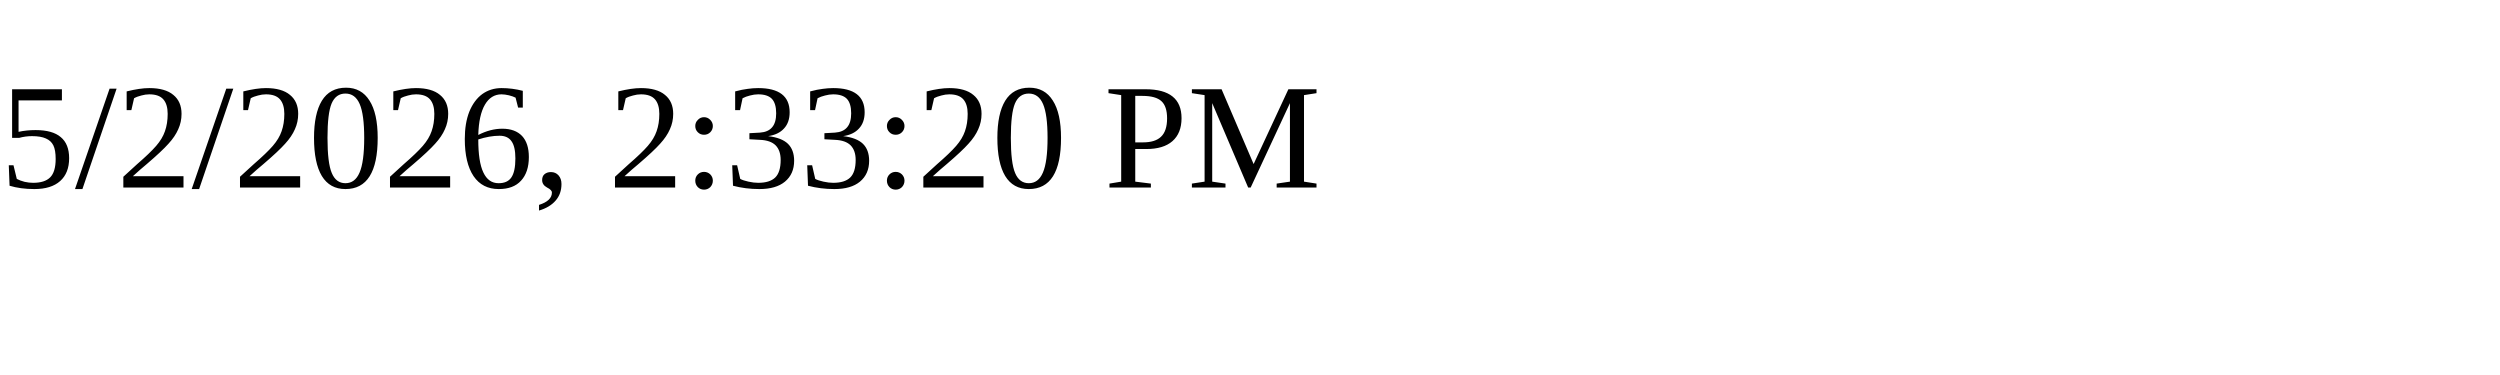
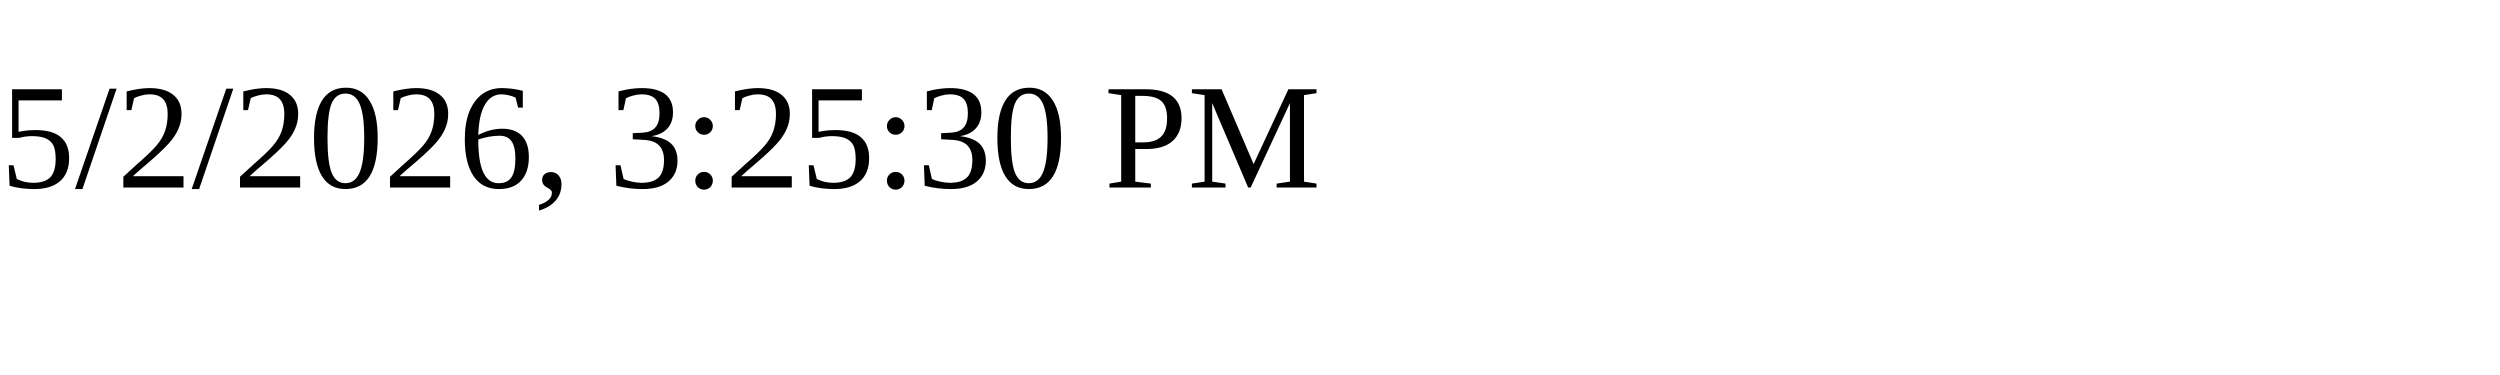
<svg xmlns="http://www.w3.org/2000/svg" height="30" width="200">
-   <text x="0" y="15">5/2/2026, 2:33:20 PM</text>
+   <text x="0" y="15">5/2/2026, 3:25:30 PM</text>
</svg>
